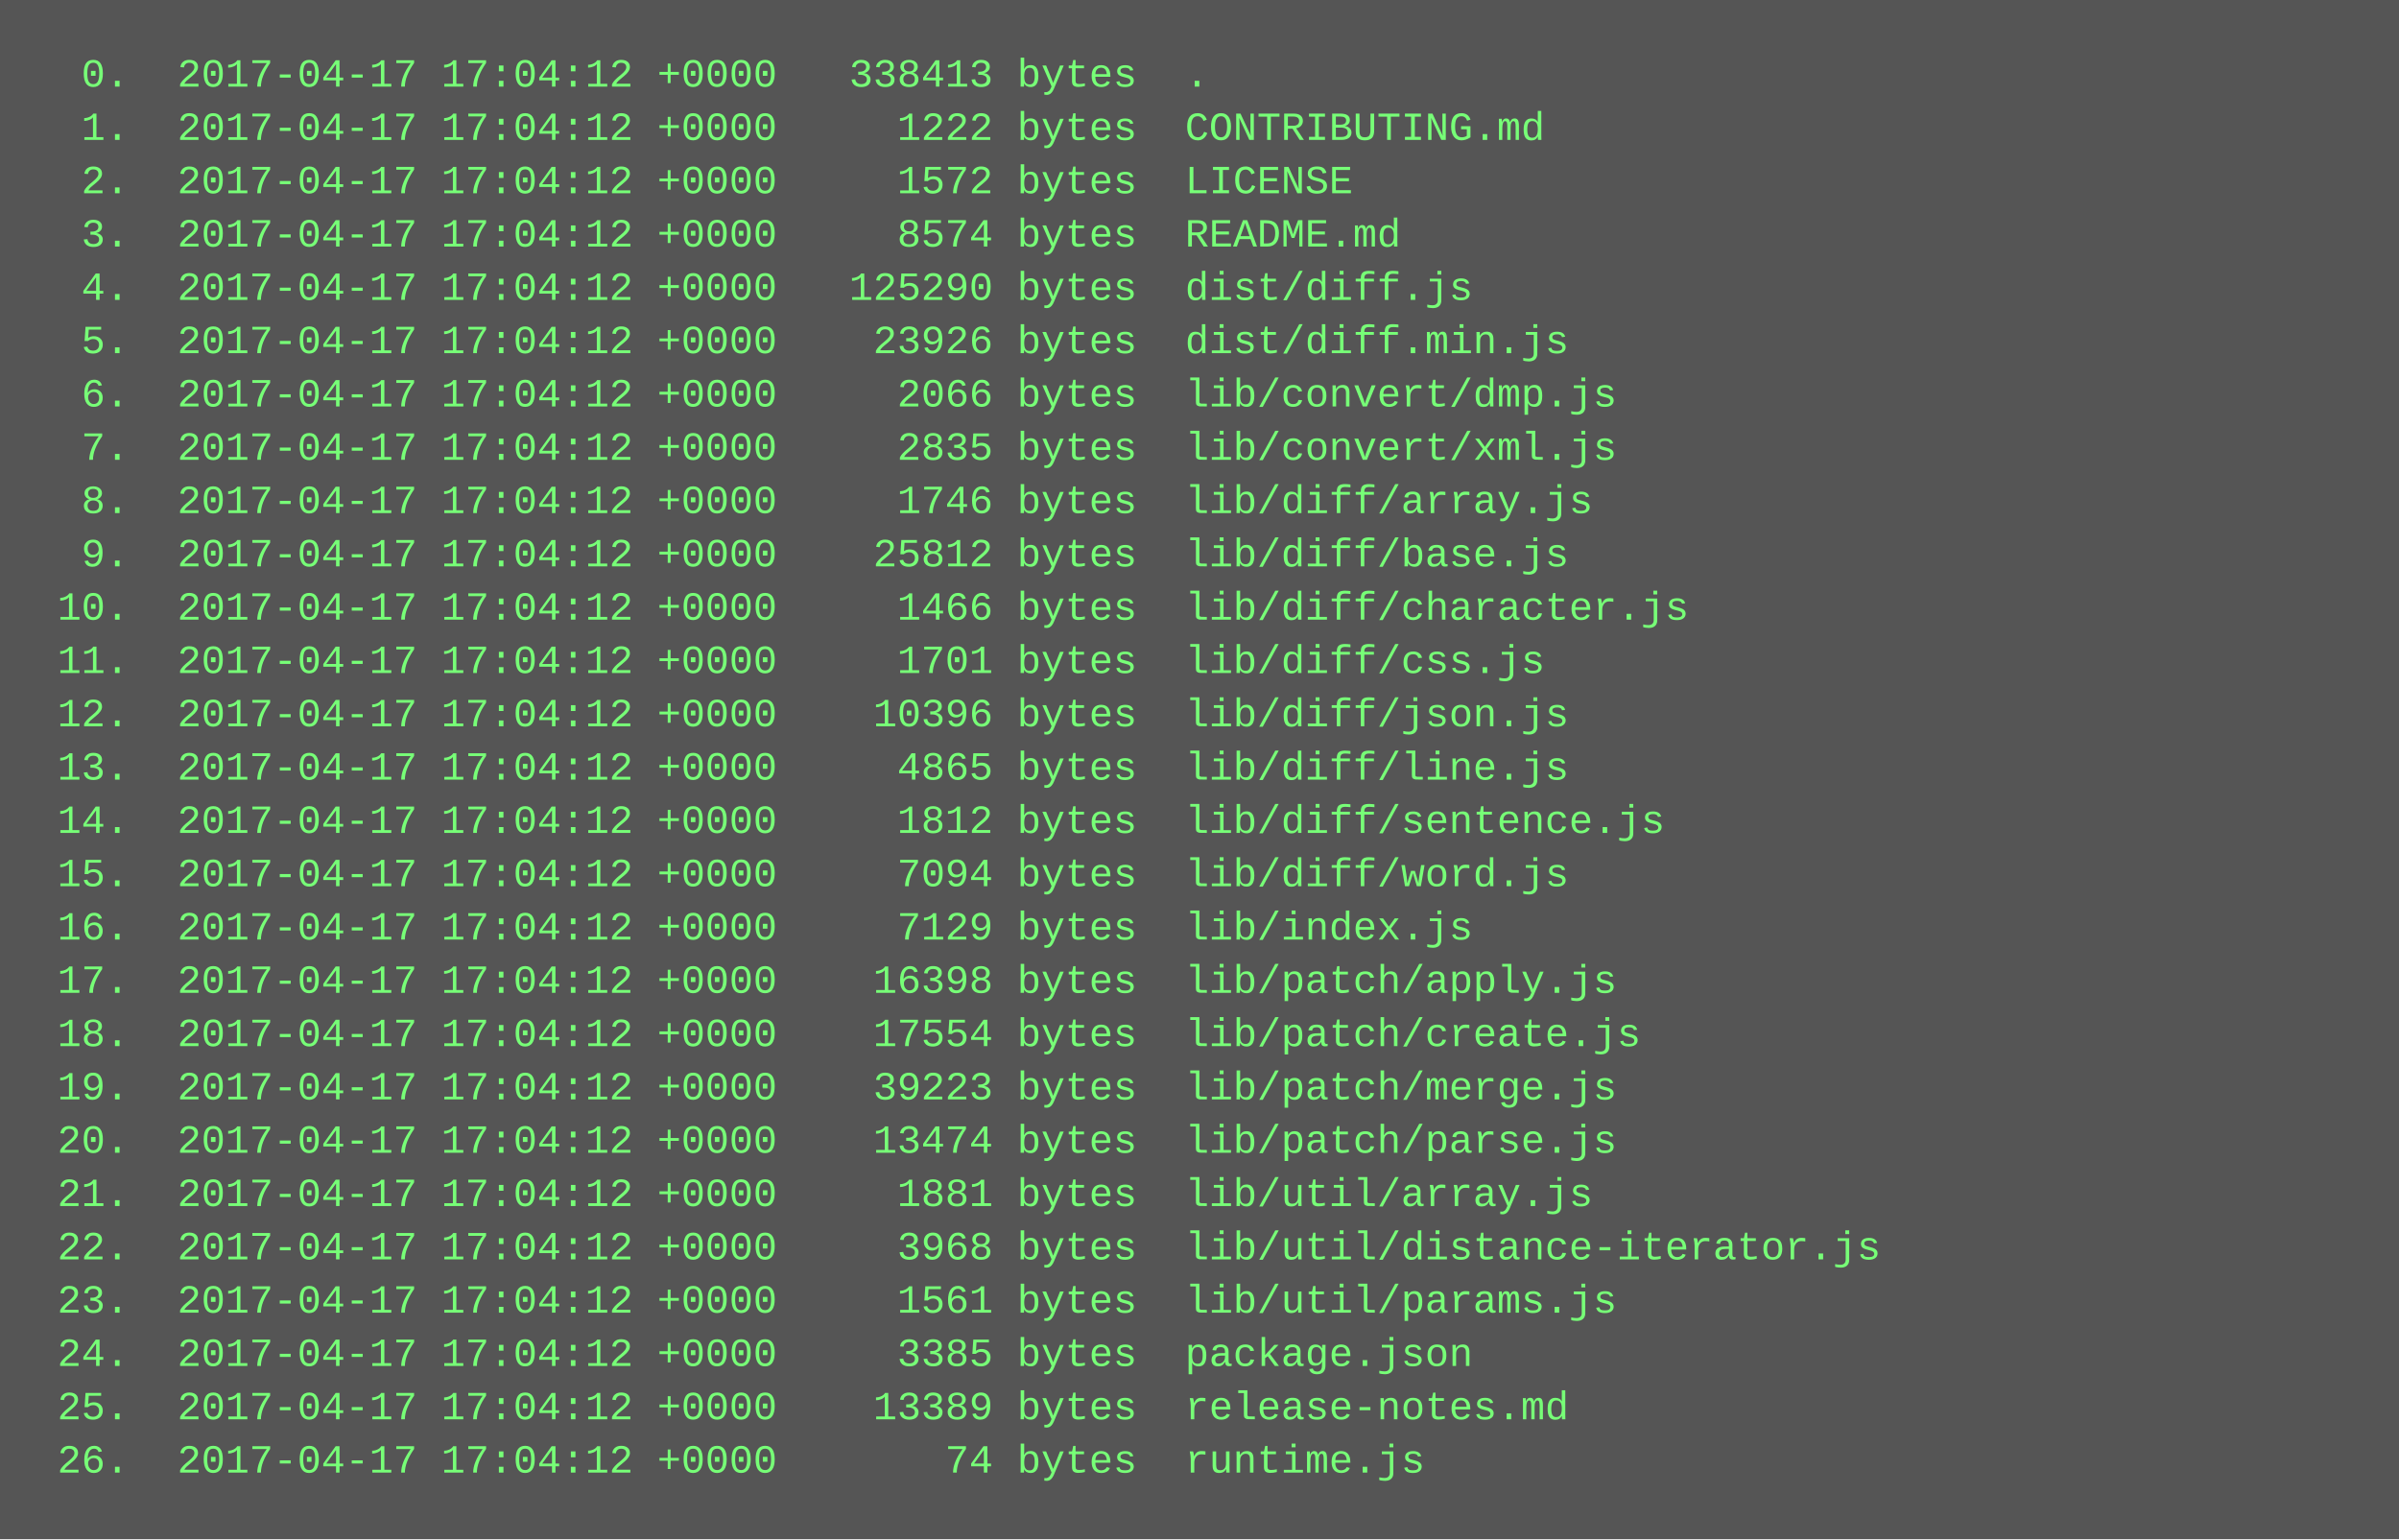
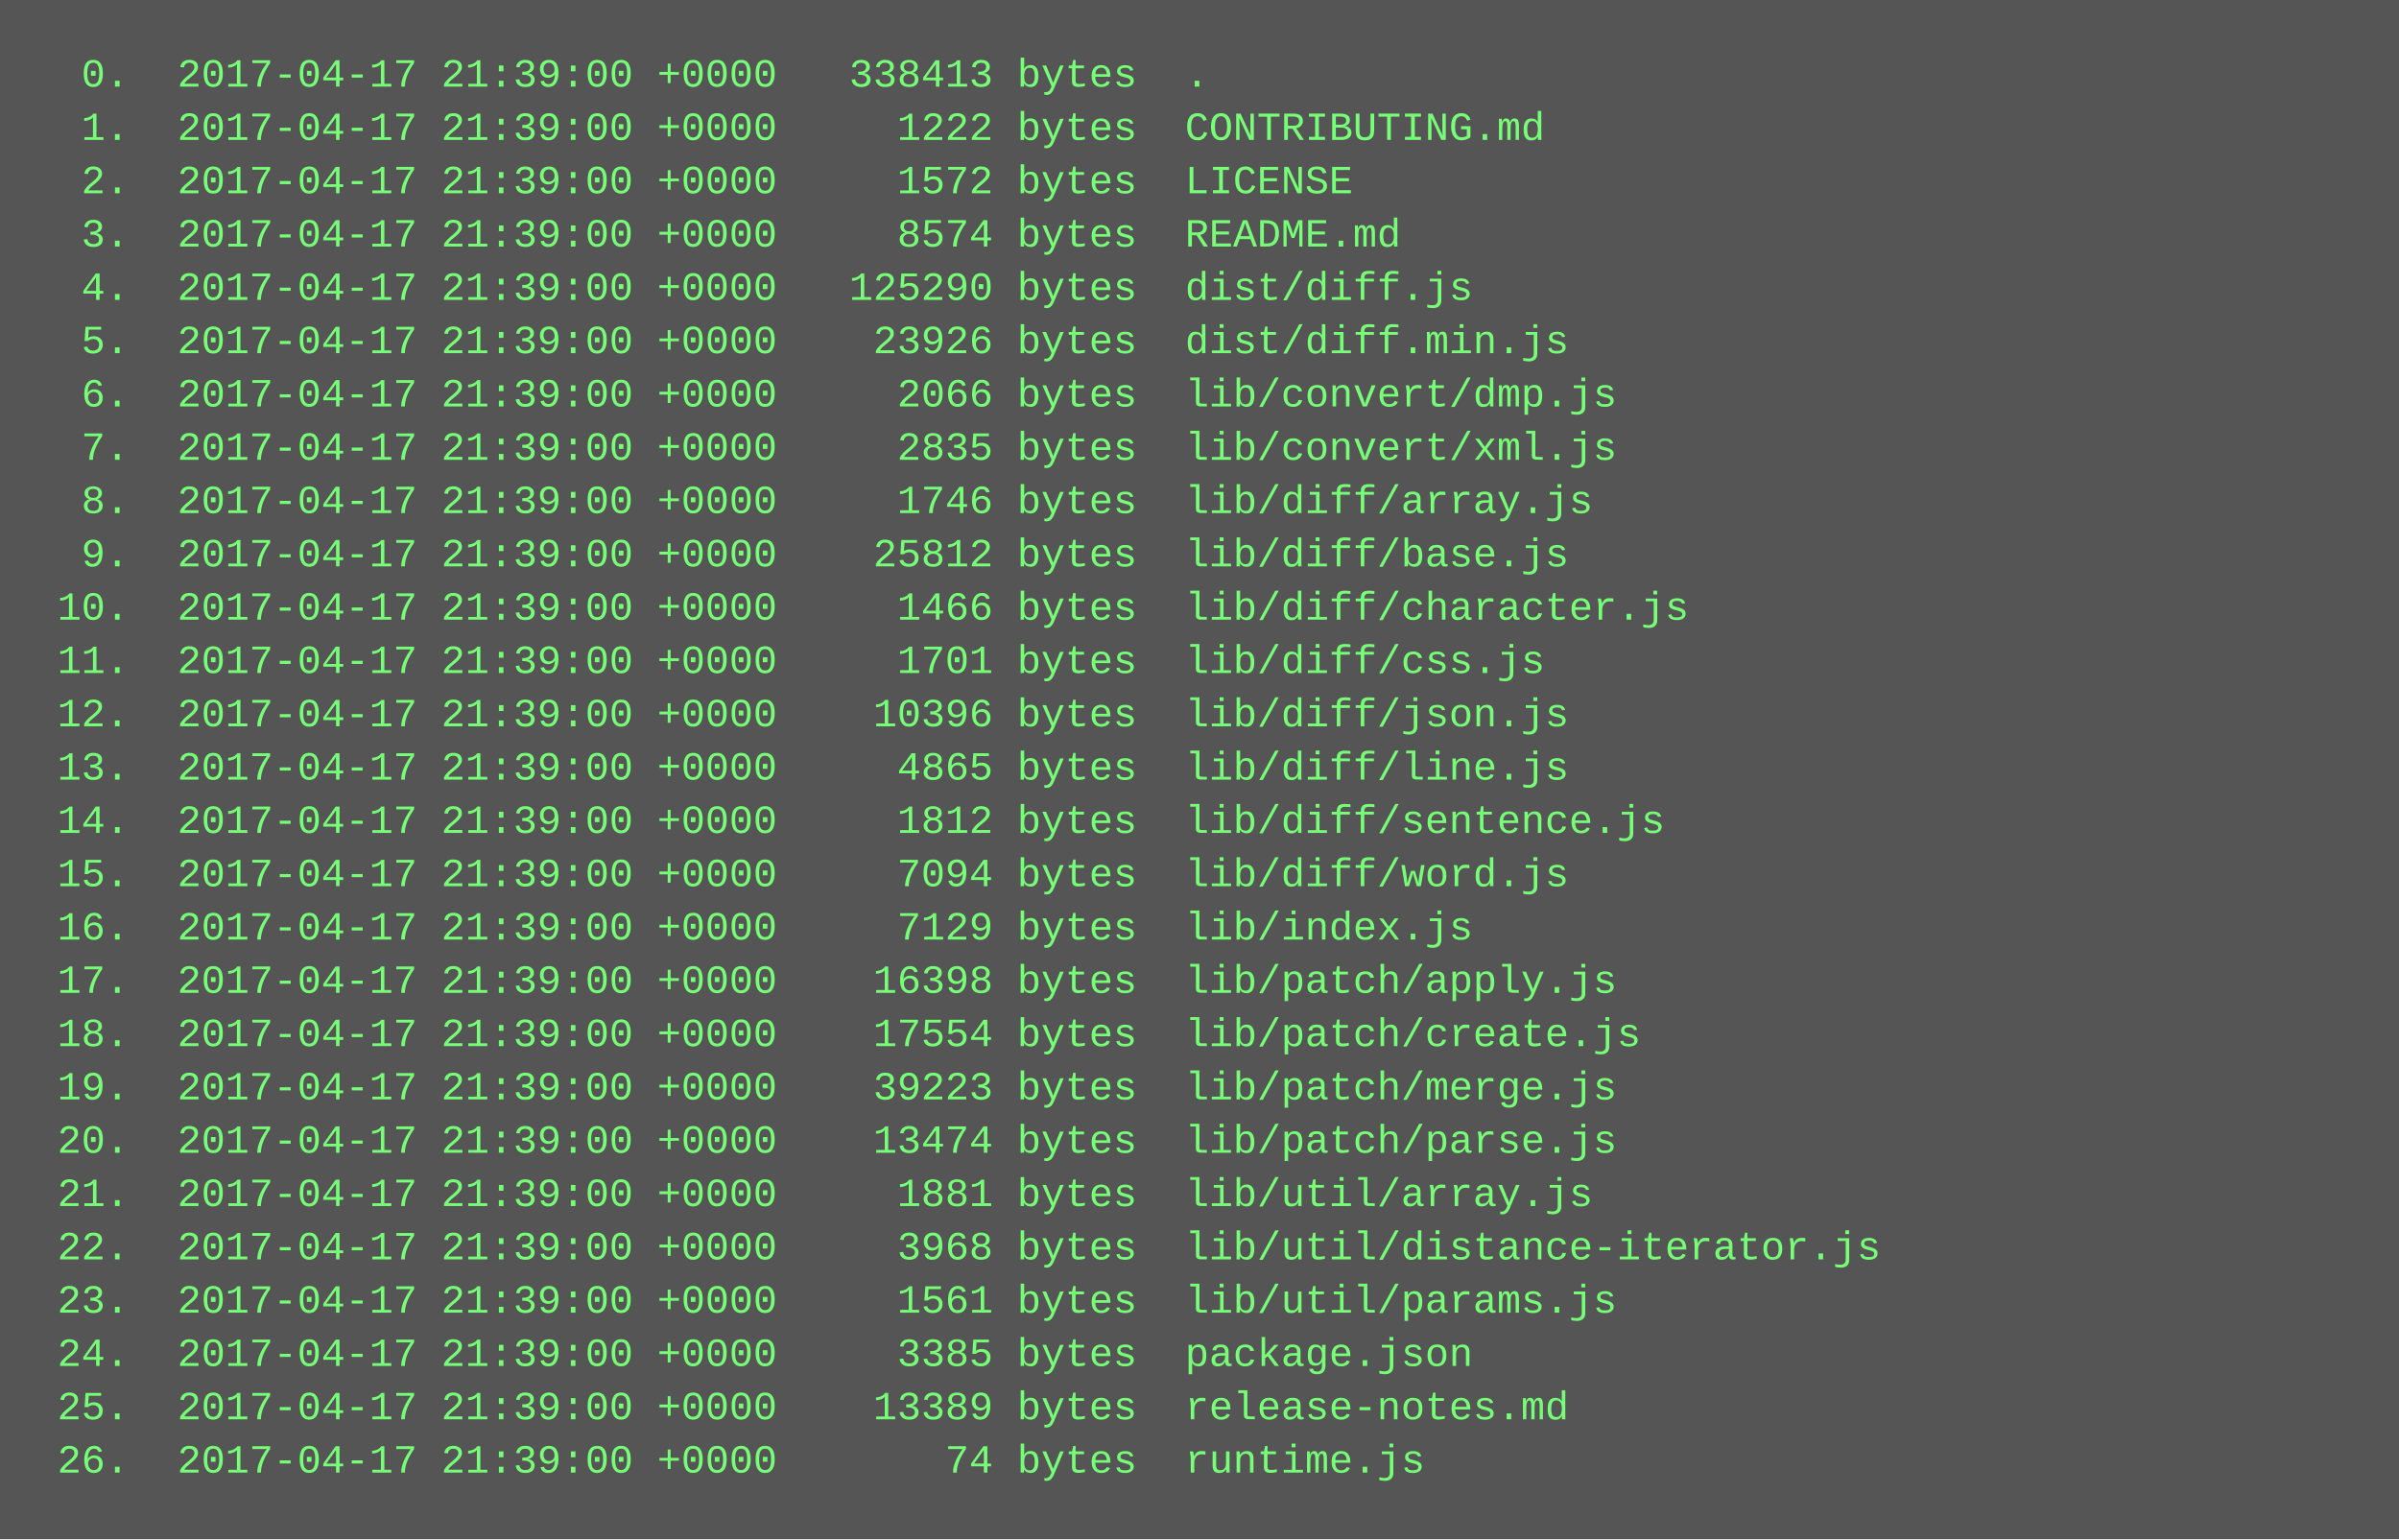
<svg xmlns="http://www.w3.org/2000/svg" height="462" width="720">
  <rect height="462" fill="#555" width="720" />
  <text fill="#7f7" font-family="Courier New" font-size="12" xml:space="preserve">
-     <tspan x="10" y="26">  0.  2017-04-17 17:04:12 +0000   338413 bytes  .</tspan>
-     <tspan x="10" y="42">  1.  2017-04-17 17:04:12 +0000     1222 bytes  CONTRIBUTING.md</tspan>
-     <tspan x="10" y="58">  2.  2017-04-17 17:04:12 +0000     1572 bytes  LICENSE</tspan>
-     <tspan x="10" y="74">  3.  2017-04-17 17:04:12 +0000     8574 bytes  README.md</tspan>
-     <tspan x="10" y="90">  4.  2017-04-17 17:04:12 +0000   125290 bytes  dist/diff.js</tspan>
-     <tspan x="10" y="106">  5.  2017-04-17 17:04:12 +0000    23926 bytes  dist/diff.min.js</tspan>
-     <tspan x="10" y="122">  6.  2017-04-17 17:04:12 +0000     2066 bytes  lib/convert/dmp.js</tspan>
-     <tspan x="10" y="138">  7.  2017-04-17 17:04:12 +0000     2835 bytes  lib/convert/xml.js</tspan>
-     <tspan x="10" y="154">  8.  2017-04-17 17:04:12 +0000     1746 bytes  lib/diff/array.js</tspan>
-     <tspan x="10" y="170">  9.  2017-04-17 17:04:12 +0000    25812 bytes  lib/diff/base.js</tspan>
-     <tspan x="10" y="186"> 10.  2017-04-17 17:04:12 +0000     1466 bytes  lib/diff/character.js</tspan>
-     <tspan x="10" y="202"> 11.  2017-04-17 17:04:12 +0000     1701 bytes  lib/diff/css.js</tspan>
-     <tspan x="10" y="218"> 12.  2017-04-17 17:04:12 +0000    10396 bytes  lib/diff/json.js</tspan>
-     <tspan x="10" y="234"> 13.  2017-04-17 17:04:12 +0000     4865 bytes  lib/diff/line.js</tspan>
-     <tspan x="10" y="250"> 14.  2017-04-17 17:04:12 +0000     1812 bytes  lib/diff/sentence.js</tspan>
-     <tspan x="10" y="266"> 15.  2017-04-17 17:04:12 +0000     7094 bytes  lib/diff/word.js</tspan>
-     <tspan x="10" y="282"> 16.  2017-04-17 17:04:12 +0000     7129 bytes  lib/index.js</tspan>
-     <tspan x="10" y="298"> 17.  2017-04-17 17:04:12 +0000    16398 bytes  lib/patch/apply.js</tspan>
-     <tspan x="10" y="314"> 18.  2017-04-17 17:04:12 +0000    17554 bytes  lib/patch/create.js</tspan>
-     <tspan x="10" y="330"> 19.  2017-04-17 17:04:12 +0000    39223 bytes  lib/patch/merge.js</tspan>
-     <tspan x="10" y="346"> 20.  2017-04-17 17:04:12 +0000    13474 bytes  lib/patch/parse.js</tspan>
-     <tspan x="10" y="362"> 21.  2017-04-17 17:04:12 +0000     1881 bytes  lib/util/array.js</tspan>
-     <tspan x="10" y="378"> 22.  2017-04-17 17:04:12 +0000     3968 bytes  lib/util/distance-iterator.js</tspan>
-     <tspan x="10" y="394"> 23.  2017-04-17 17:04:12 +0000     1561 bytes  lib/util/params.js</tspan>
-     <tspan x="10" y="410"> 24.  2017-04-17 17:04:12 +0000     3385 bytes  package.json</tspan>
-     <tspan x="10" y="426"> 25.  2017-04-17 17:04:12 +0000    13389 bytes  release-notes.md</tspan>
-     <tspan x="10" y="442"> 26.  2017-04-17 17:04:12 +0000       74 bytes  runtime.js</tspan>
+     <tspan x="10" y="26">  0.  2017-04-17 21:39:00 +0000   338413 bytes  .</tspan>
+     <tspan x="10" y="42">  1.  2017-04-17 21:39:00 +0000     1222 bytes  CONTRIBUTING.md</tspan>
+     <tspan x="10" y="58">  2.  2017-04-17 21:39:00 +0000     1572 bytes  LICENSE</tspan>
+     <tspan x="10" y="74">  3.  2017-04-17 21:39:00 +0000     8574 bytes  README.md</tspan>
+     <tspan x="10" y="90">  4.  2017-04-17 21:39:00 +0000   125290 bytes  dist/diff.js</tspan>
+     <tspan x="10" y="106">  5.  2017-04-17 21:39:00 +0000    23926 bytes  dist/diff.min.js</tspan>
+     <tspan x="10" y="122">  6.  2017-04-17 21:39:00 +0000     2066 bytes  lib/convert/dmp.js</tspan>
+     <tspan x="10" y="138">  7.  2017-04-17 21:39:00 +0000     2835 bytes  lib/convert/xml.js</tspan>
+     <tspan x="10" y="154">  8.  2017-04-17 21:39:00 +0000     1746 bytes  lib/diff/array.js</tspan>
+     <tspan x="10" y="170">  9.  2017-04-17 21:39:00 +0000    25812 bytes  lib/diff/base.js</tspan>
+     <tspan x="10" y="186"> 10.  2017-04-17 21:39:00 +0000     1466 bytes  lib/diff/character.js</tspan>
+     <tspan x="10" y="202"> 11.  2017-04-17 21:39:00 +0000     1701 bytes  lib/diff/css.js</tspan>
+     <tspan x="10" y="218"> 12.  2017-04-17 21:39:00 +0000    10396 bytes  lib/diff/json.js</tspan>
+     <tspan x="10" y="234"> 13.  2017-04-17 21:39:00 +0000     4865 bytes  lib/diff/line.js</tspan>
+     <tspan x="10" y="250"> 14.  2017-04-17 21:39:00 +0000     1812 bytes  lib/diff/sentence.js</tspan>
+     <tspan x="10" y="266"> 15.  2017-04-17 21:39:00 +0000     7094 bytes  lib/diff/word.js</tspan>
+     <tspan x="10" y="282"> 16.  2017-04-17 21:39:00 +0000     7129 bytes  lib/index.js</tspan>
+     <tspan x="10" y="298"> 17.  2017-04-17 21:39:00 +0000    16398 bytes  lib/patch/apply.js</tspan>
+     <tspan x="10" y="314"> 18.  2017-04-17 21:39:00 +0000    17554 bytes  lib/patch/create.js</tspan>
+     <tspan x="10" y="330"> 19.  2017-04-17 21:39:00 +0000    39223 bytes  lib/patch/merge.js</tspan>
+     <tspan x="10" y="346"> 20.  2017-04-17 21:39:00 +0000    13474 bytes  lib/patch/parse.js</tspan>
+     <tspan x="10" y="362"> 21.  2017-04-17 21:39:00 +0000     1881 bytes  lib/util/array.js</tspan>
+     <tspan x="10" y="378"> 22.  2017-04-17 21:39:00 +0000     3968 bytes  lib/util/distance-iterator.js</tspan>
+     <tspan x="10" y="394"> 23.  2017-04-17 21:39:00 +0000     1561 bytes  lib/util/params.js</tspan>
+     <tspan x="10" y="410"> 24.  2017-04-17 21:39:00 +0000     3385 bytes  package.json</tspan>
+     <tspan x="10" y="426"> 25.  2017-04-17 21:39:00 +0000    13389 bytes  release-notes.md</tspan>
+     <tspan x="10" y="442"> 26.  2017-04-17 21:39:00 +0000       74 bytes  runtime.js</tspan>
  </text>
</svg>
